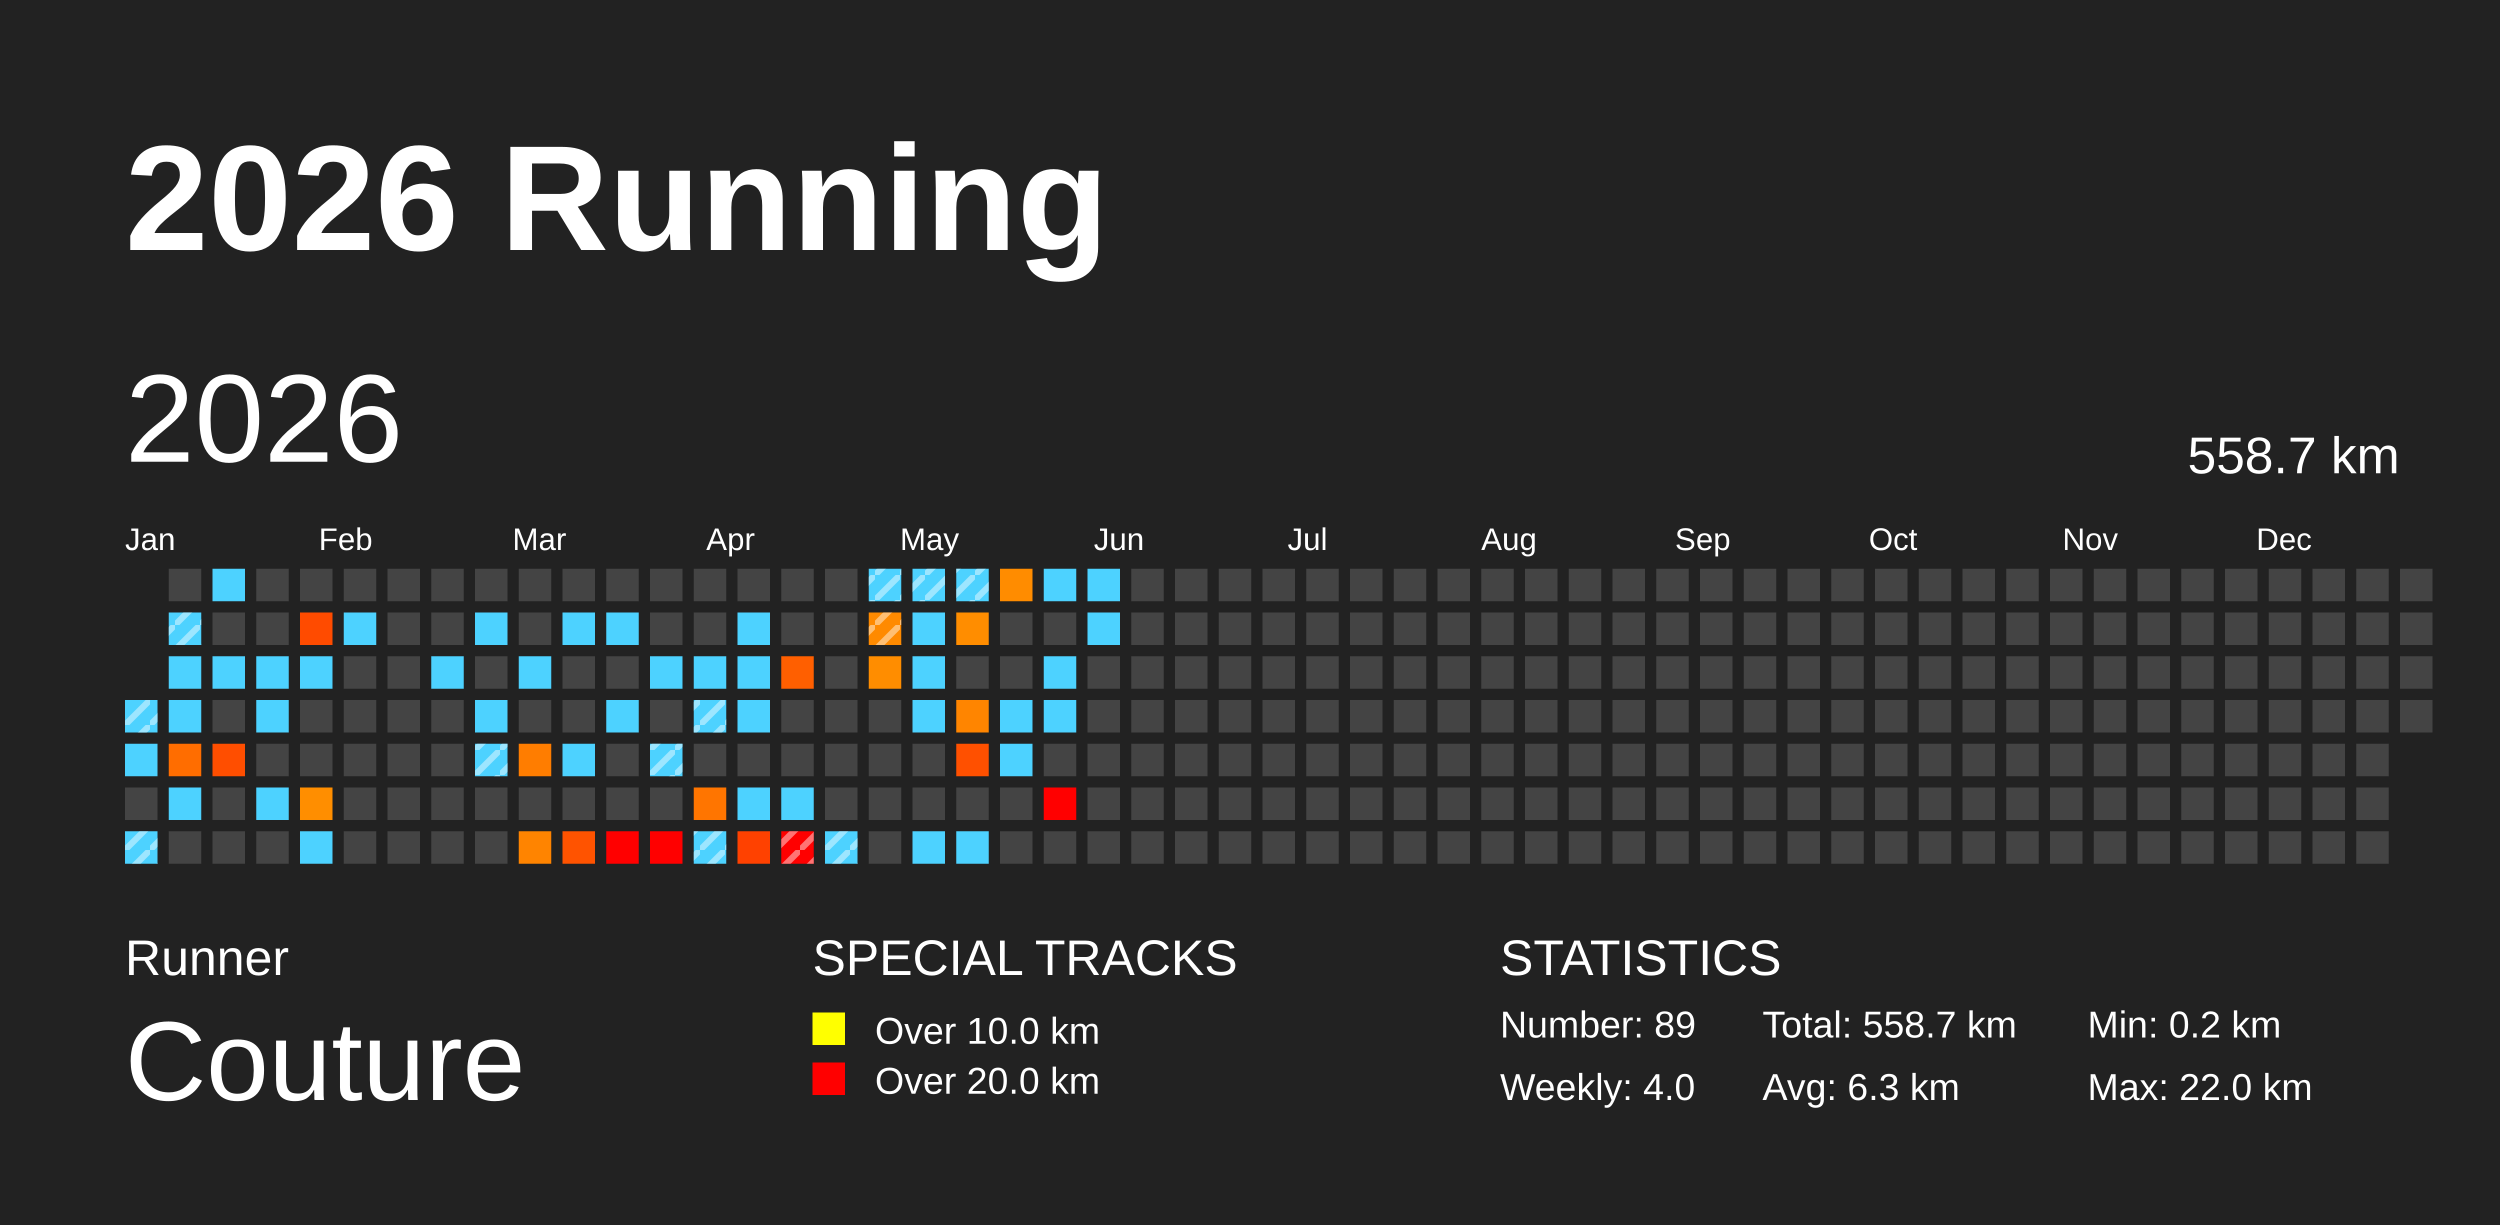
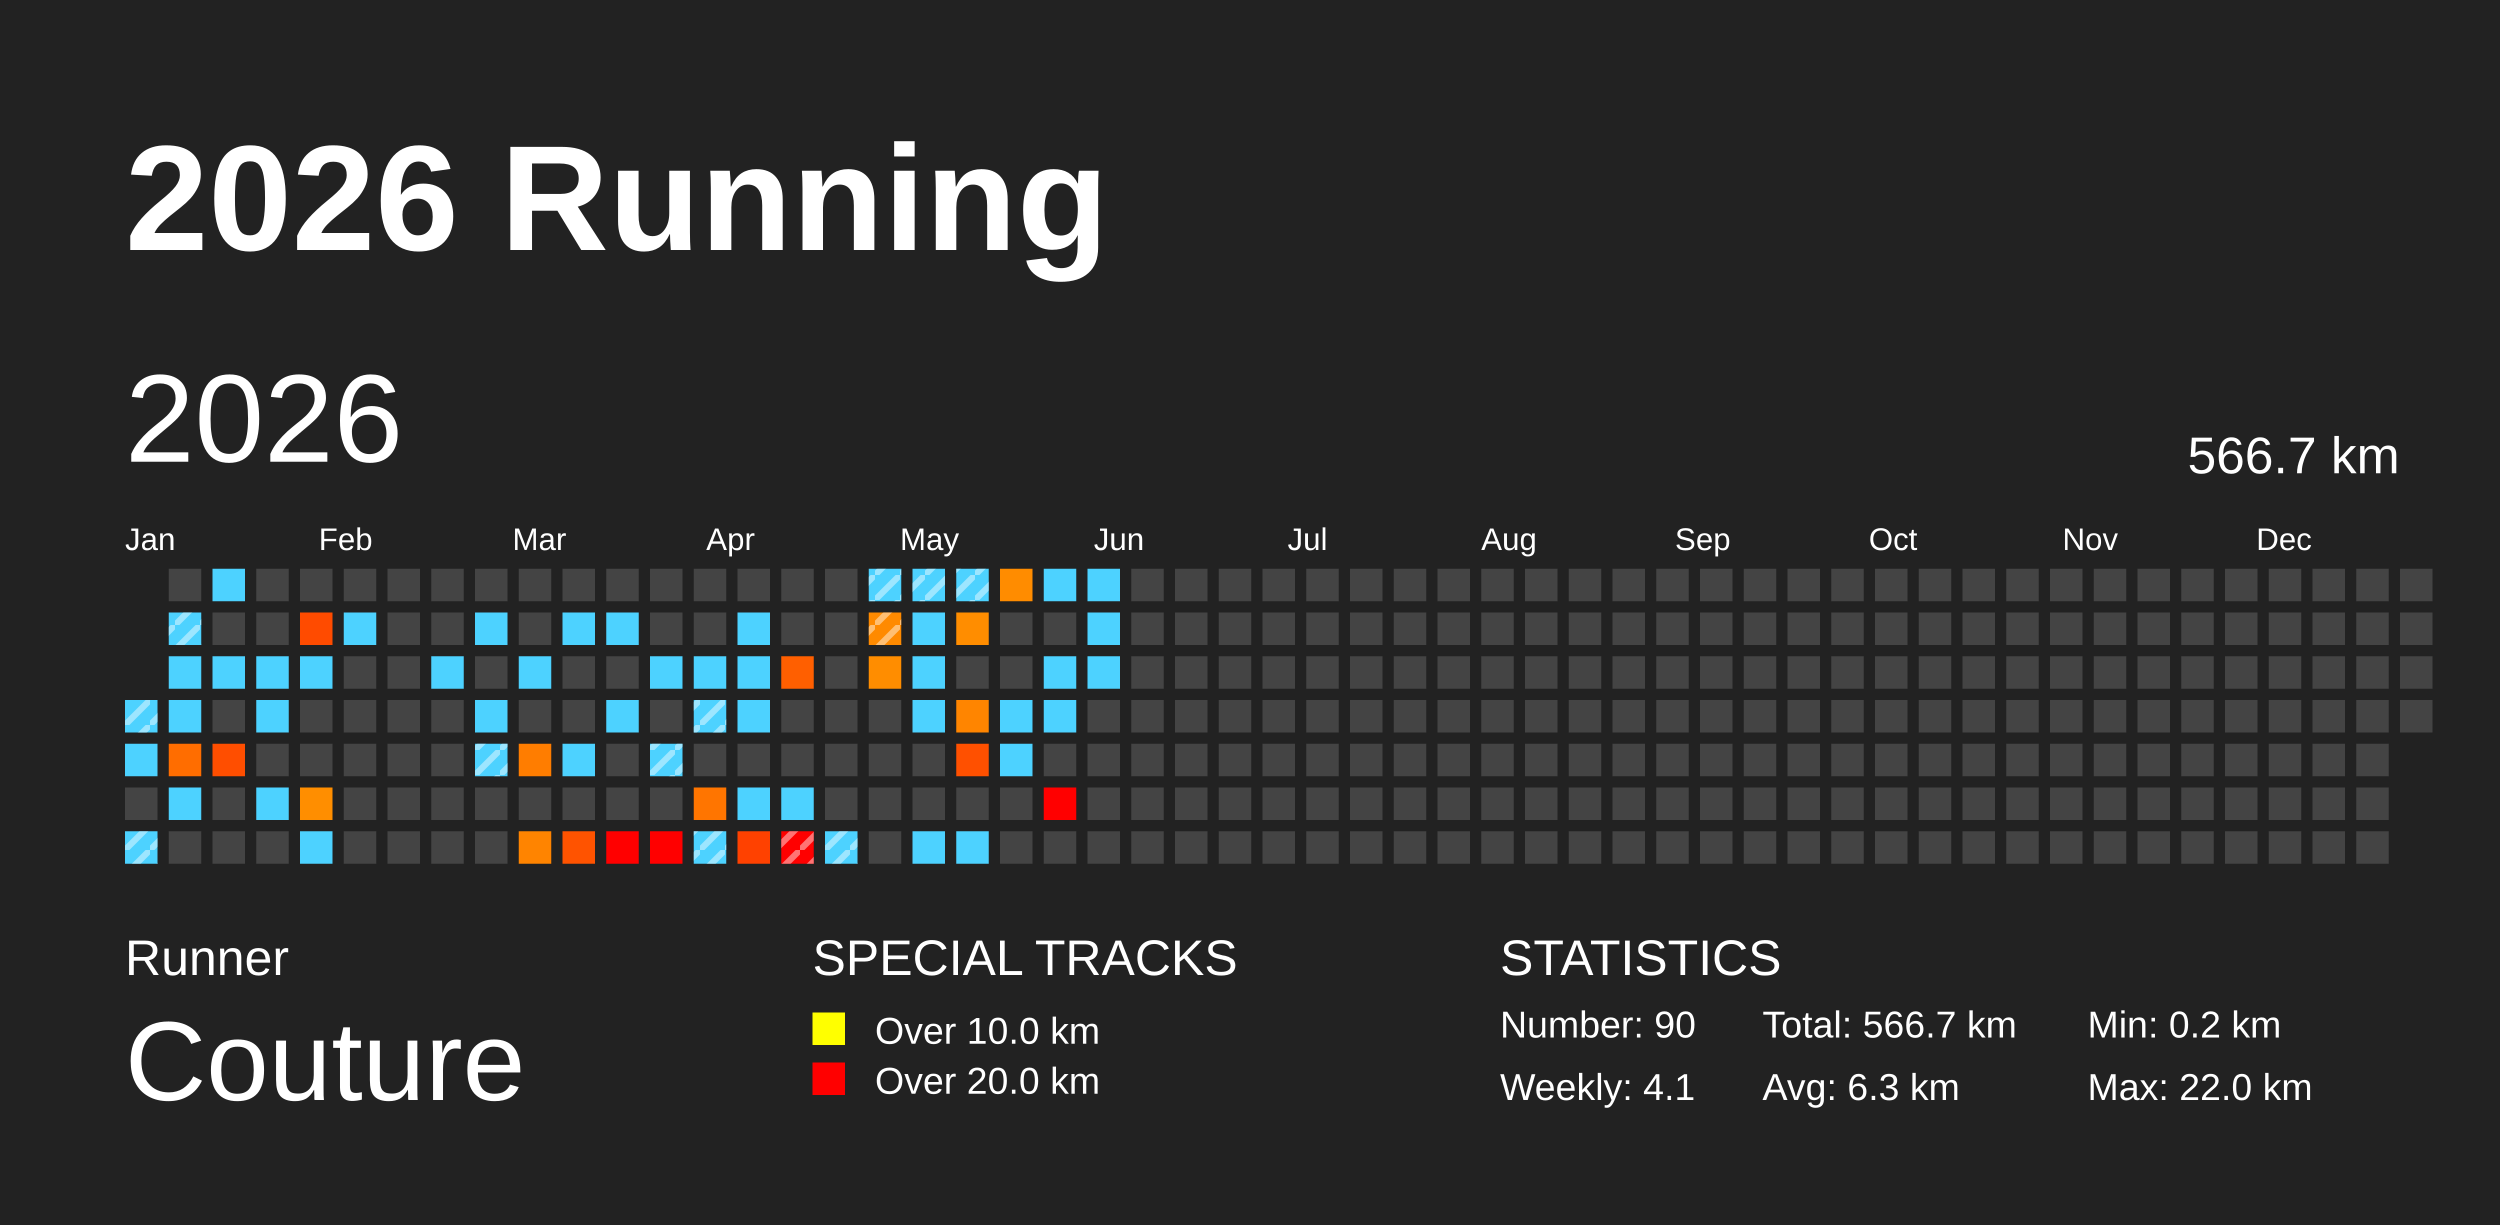
<svg xmlns="http://www.w3.org/2000/svg" baseProfile="full" height="98mm" version="1.1" viewBox="0,0,200,98" width="200mm">
  <defs>
    <pattern height="2" id="indoor-stripe" patternUnits="userSpaceOnUse" width="2">
      <line stroke="white" stroke-opacity="0.45" stroke-width="0.5" x1="0" x2="2" y1="2" y2="0" />
    </pattern>
  </defs>
  <rect fill="#222222" height="98" width="200" x="0" y="0" />
  <text fill="#FFFFFF" style="font-size:12px; font-family:Arial; font-weight:bold;" x="10" y="20">2026 Running</text>
  <text fill="#FFFFFF" style="font-size:4px; font-family:Arial" x="10" y="78">Runner</text>
  <text fill="#FFFFFF" style="font-size:9px; font-family:Arial" x="10" y="88">Couture</text>
  <text fill="#FFFFFF" style="font-size:4px; font-family:Arial" x="65" y="78">SPECIAL TRACKS</text>
  <rect fill="yellow" height="2.6" width="2.6" x="65" y="81" />
  <text fill="#FFFFFF" style="font-size:3px; font-family:Arial" x="70" y="83.5">Over 10.0 km</text>
  <rect fill="red" height="2.6" width="2.6" x="65" y="85" />
  <text fill="#FFFFFF" style="font-size:3px; font-family:Arial" x="70" y="87.5">Over 20.0 km</text>
  <text fill="#FFFFFF" style="font-size:4px; font-family:Arial" x="120" y="78">STATISTICS</text>
-   <text fill="#FFFFFF" style="font-size:3px; font-family:Arial" x="120" y="83">Number: 89</text>
-   <text fill="#FFFFFF" style="font-size:3px; font-family:Arial" x="120" y="88">Weekly: 4.0</text>
-   <text fill="#FFFFFF" style="font-size:3px; font-family:Arial" x="141" y="83">Total: 558.7 km</text>
+   <text fill="#FFFFFF" style="font-size:3px; font-family:Arial" x="120" y="83">Number: 90</text>
+   <text fill="#FFFFFF" style="font-size:3px; font-family:Arial" x="120" y="88">Weekly: 4.1</text>
+   <text fill="#FFFFFF" style="font-size:3px; font-family:Arial" x="141" y="83">Total: 566.7 km</text>
  <text fill="#FFFFFF" style="font-size:3px; font-family:Arial" x="141" y="88">Avg: 6.3 km</text>
  <text fill="#FFFFFF" style="font-size:3px; font-family:Arial" x="167" y="83">Min: 0.2 km</text>
  <text fill="#FFFFFF" style="font-size:3px; font-family:Arial" x="167" y="88">Max: 22.0 km</text>
  <text dominant-baseline="hanging" fill="#FFFFFF" style="font-size:10.0px; font-family:Arial;" x="10" y="30">2026</text>
-   <text dominant-baseline="hanging" fill="#FFFFFF" style="font-size:4.125px; font-family:Arial;" x="175" y="35">558.7 km</text>
+   <text dominant-baseline="hanging" fill="#FFFFFF" style="font-size:4.125px; font-family:Arial;" x="175" y="35">566.7 km</text>
  <text fill="#FFFFFF" style="font-size:2.5px; font-family:Arial" x="10.0" y="44">Jan</text>
  <text fill="#FFFFFF" style="font-size:2.5px; font-family:Arial" x="25.5" y="44">Feb</text>
  <text fill="#FFFFFF" style="font-size:2.5px; font-family:Arial" x="41.0" y="44">Mar</text>
  <text fill="#FFFFFF" style="font-size:2.5px; font-family:Arial" x="56.5" y="44">Apr</text>
  <text fill="#FFFFFF" style="font-size:2.5px; font-family:Arial" x="72.0" y="44">May</text>
  <text fill="#FFFFFF" style="font-size:2.5px; font-family:Arial" x="87.5" y="44">Jun</text>
  <text fill="#FFFFFF" style="font-size:2.5px; font-family:Arial" x="103.0" y="44">Jul</text>
  <text fill="#FFFFFF" style="font-size:2.5px; font-family:Arial" x="118.5" y="44">Aug</text>
  <text fill="#FFFFFF" style="font-size:2.5px; font-family:Arial" x="134.0" y="44">Sep</text>
  <text fill="#FFFFFF" style="font-size:2.5px; font-family:Arial" x="149.5" y="44">Oct</text>
  <text fill="#FFFFFF" style="font-size:2.5px; font-family:Arial" x="165.0" y="44">Nov</text>
  <text fill="#FFFFFF" style="font-size:2.5px; font-family:Arial" x="180.5" y="44">Dec</text>
  <rect fill="#4dd2ff" height="2.6" width="2.6" x="10.0" y="56.0" />
  <rect fill="url(#indoor-stripe)" height="2.6" width="2.6" x="10.0" y="56.0" />
  <rect fill="#4dd2ff" height="2.6" width="2.6" x="10.0" y="59.5" />
  <rect fill="#444444" height="2.6" width="2.6" x="10.0" y="63.0" />
  <rect fill="#4dd2ff" height="2.6" width="2.6" x="10.0" y="66.5" />
  <rect fill="url(#indoor-stripe)" height="2.6" width="2.6" x="10.0" y="66.5" />
  <rect fill="#444444" height="2.6" width="2.6" x="13.5" y="45.5" />
  <rect fill="#4dd2ff" height="2.6" width="2.6" x="13.5" y="49.0" />
  <rect fill="url(#indoor-stripe)" height="2.6" width="2.6" x="13.5" y="49.0" />
  <rect fill="#4dd2ff" height="2.6" width="2.6" x="13.5" y="52.5" />
  <rect fill="#4dd2ff" height="2.6" width="2.6" x="13.5" y="56.0" />
  <rect fill="#ff6d00" height="2.6" width="2.6" x="13.5" y="59.5" />
  <rect fill="#4dd2ff" height="2.6" width="2.6" x="13.5" y="63.0" />
  <rect fill="#444444" height="2.6" width="2.6" x="13.5" y="66.5" />
  <rect fill="#4dd2ff" height="2.6" width="2.6" x="17.0" y="45.5" />
  <rect fill="#444444" height="2.6" width="2.6" x="17.0" y="49.0" />
  <rect fill="#4dd2ff" height="2.6" width="2.6" x="17.0" y="52.5" />
  <rect fill="#444444" height="2.6" width="2.6" x="17.0" y="56.0" />
  <rect fill="#ff4e00" height="2.6" width="2.6" x="17.0" y="59.5" />
  <rect fill="#444444" height="2.6" width="2.6" x="17.0" y="63.0" />
  <rect fill="#444444" height="2.6" width="2.6" x="17.0" y="66.5" />
  <rect fill="#444444" height="2.6" width="2.6" x="20.5" y="45.5" />
  <rect fill="#444444" height="2.6" width="2.6" x="20.5" y="49.0" />
  <rect fill="#4dd2ff" height="2.6" width="2.6" x="20.5" y="52.5" />
  <rect fill="#4dd2ff" height="2.6" width="2.6" x="20.5" y="56.0" />
  <rect fill="#444444" height="2.6" width="2.6" x="20.5" y="59.5" />
  <rect fill="#4dd2ff" height="2.6" width="2.6" x="20.5" y="63.0" />
  <rect fill="#444444" height="2.6" width="2.6" x="20.5" y="66.5" />
  <rect fill="#444444" height="2.6" width="2.6" x="24.0" y="45.5" />
  <rect fill="#ff4b00" height="2.6" width="2.6" x="24.0" y="49.0" />
  <rect fill="#4dd2ff" height="2.6" width="2.6" x="24.0" y="52.5" />
  <rect fill="#444444" height="2.6" width="2.6" x="24.0" y="56.0" />
  <rect fill="#444444" height="2.6" width="2.6" x="24.0" y="59.5" />
  <rect fill="#ff8e00" height="2.6" width="2.6" x="24.0" y="63.0" />
  <rect fill="#4dd2ff" height="2.6" width="2.6" x="24.0" y="66.5" />
  <rect fill="#444444" height="2.6" width="2.6" x="27.5" y="45.5" />
  <rect fill="#4dd2ff" height="2.6" width="2.6" x="27.5" y="49.0" />
  <rect fill="#444444" height="2.6" width="2.6" x="27.5" y="52.5" />
  <rect fill="#444444" height="2.6" width="2.6" x="27.5" y="56.0" />
  <rect fill="#444444" height="2.6" width="2.6" x="27.5" y="59.5" />
  <rect fill="#444444" height="2.6" width="2.6" x="27.5" y="63.0" />
  <rect fill="#444444" height="2.6" width="2.6" x="27.5" y="66.5" />
  <rect fill="#444444" height="2.6" width="2.6" x="31.0" y="45.5" />
  <rect fill="#444444" height="2.6" width="2.6" x="31.0" y="49.0" />
  <rect fill="#444444" height="2.6" width="2.6" x="31.0" y="52.5" />
  <rect fill="#444444" height="2.6" width="2.6" x="31.0" y="56.0" />
  <rect fill="#444444" height="2.6" width="2.6" x="31.0" y="59.5" />
  <rect fill="#444444" height="2.6" width="2.6" x="31.0" y="63.0" />
  <rect fill="#444444" height="2.6" width="2.6" x="31.0" y="66.5" />
  <rect fill="#444444" height="2.6" width="2.6" x="34.5" y="45.5" />
  <rect fill="#444444" height="2.6" width="2.6" x="34.5" y="49.0" />
  <rect fill="#4dd2ff" height="2.6" width="2.6" x="34.5" y="52.5" />
  <rect fill="#444444" height="2.6" width="2.6" x="34.5" y="56.0" />
  <rect fill="#444444" height="2.6" width="2.6" x="34.5" y="59.5" />
  <rect fill="#444444" height="2.6" width="2.6" x="34.5" y="63.0" />
  <rect fill="#444444" height="2.6" width="2.6" x="34.5" y="66.5" />
  <rect fill="#444444" height="2.6" width="2.6" x="38.0" y="45.5" />
  <rect fill="#4dd2ff" height="2.6" width="2.6" x="38.0" y="49.0" />
  <rect fill="#444444" height="2.6" width="2.6" x="38.0" y="52.5" />
  <rect fill="#4dd2ff" height="2.6" width="2.6" x="38.0" y="56.0" />
  <rect fill="#4dd2ff" height="2.6" width="2.6" x="38.0" y="59.5" />
  <rect fill="url(#indoor-stripe)" height="2.6" width="2.6" x="38.0" y="59.5" />
  <rect fill="#444444" height="2.6" width="2.6" x="38.0" y="63.0" />
  <rect fill="#444444" height="2.6" width="2.6" x="38.0" y="66.5" />
  <rect fill="#444444" height="2.6" width="2.6" x="41.5" y="45.5" />
  <rect fill="#444444" height="2.6" width="2.6" x="41.5" y="49.0" />
  <rect fill="#4dd2ff" height="2.6" width="2.6" x="41.5" y="52.5" />
  <rect fill="#444444" height="2.6" width="2.6" x="41.5" y="56.0" />
  <rect fill="#ff7d00" height="2.6" width="2.6" x="41.5" y="59.5" />
  <rect fill="#444444" height="2.6" width="2.6" x="41.5" y="63.0" />
  <rect fill="#ff8400" height="2.6" width="2.6" x="41.5" y="66.5" />
  <rect fill="#444444" height="2.6" width="2.6" x="45.0" y="45.5" />
  <rect fill="#4dd2ff" height="2.6" width="2.6" x="45.0" y="49.0" />
  <rect fill="#444444" height="2.6" width="2.6" x="45.0" y="52.5" />
  <rect fill="#444444" height="2.6" width="2.6" x="45.0" y="56.0" />
  <rect fill="#4dd2ff" height="2.6" width="2.6" x="45.0" y="59.5" />
  <rect fill="#444444" height="2.6" width="2.6" x="45.0" y="63.0" />
  <rect fill="#ff5300" height="2.6" width="2.6" x="45.0" y="66.5" />
  <rect fill="#444444" height="2.6" width="2.6" x="48.5" y="45.5" />
  <rect fill="#4dd2ff" height="2.6" width="2.6" x="48.5" y="49.0" />
  <rect fill="#444444" height="2.6" width="2.6" x="48.5" y="52.5" />
  <rect fill="#4dd2ff" height="2.6" width="2.6" x="48.5" y="56.0" />
  <rect fill="#444444" height="2.6" width="2.6" x="48.5" y="59.5" />
  <rect fill="#444444" height="2.6" width="2.6" x="48.5" y="63.0" />
  <rect fill="red" height="2.6" width="2.6" x="48.5" y="66.5" />
  <rect fill="#444444" height="2.6" width="2.6" x="52.0" y="45.5" />
  <rect fill="#444444" height="2.6" width="2.6" x="52.0" y="49.0" />
  <rect fill="#4dd2ff" height="2.6" width="2.6" x="52.0" y="52.5" />
  <rect fill="#444444" height="2.6" width="2.6" x="52.0" y="56.0" />
  <rect fill="#4dd2ff" height="2.6" width="2.6" x="52.0" y="59.5" />
  <rect fill="url(#indoor-stripe)" height="2.6" width="2.6" x="52.0" y="59.5" />
  <rect fill="#444444" height="2.6" width="2.6" x="52.0" y="63.0" />
  <rect fill="red" height="2.6" width="2.6" x="52.0" y="66.5" />
  <rect fill="#444444" height="2.6" width="2.6" x="55.5" y="45.5" />
  <rect fill="#444444" height="2.6" width="2.6" x="55.5" y="49.0" />
  <rect fill="#4dd2ff" height="2.6" width="2.6" x="55.5" y="52.5" />
  <rect fill="#4dd2ff" height="2.6" width="2.6" x="55.5" y="56.0" />
  <rect fill="url(#indoor-stripe)" height="2.6" width="2.6" x="55.5" y="56.0" />
  <rect fill="#444444" height="2.6" width="2.6" x="55.5" y="59.5" />
  <rect fill="#ff7500" height="2.6" width="2.6" x="55.5" y="63.0" />
  <rect fill="#4dd2ff" height="2.6" width="2.6" x="55.5" y="66.5" />
  <rect fill="url(#indoor-stripe)" height="2.6" width="2.6" x="55.5" y="66.5" />
  <rect fill="#444444" height="2.6" width="2.6" x="59.0" y="45.5" />
  <rect fill="#4dd2ff" height="2.6" width="2.6" x="59.0" y="49.0" />
  <rect fill="#4dd2ff" height="2.6" width="2.6" x="59.0" y="52.5" />
  <rect fill="#4dd2ff" height="2.6" width="2.6" x="59.0" y="56.0" />
  <rect fill="#444444" height="2.6" width="2.6" x="59.0" y="59.5" />
  <rect fill="#4dd2ff" height="2.6" width="2.6" x="59.0" y="63.0" />
  <rect fill="#ff4100" height="2.6" width="2.6" x="59.0" y="66.5" />
  <rect fill="#444444" height="2.6" width="2.6" x="62.5" y="45.5" />
  <rect fill="#444444" height="2.6" width="2.6" x="62.5" y="49.0" />
  <rect fill="#ff5f00" height="2.6" width="2.6" x="62.5" y="52.5" />
  <rect fill="#444444" height="2.6" width="2.6" x="62.5" y="56.0" />
  <rect fill="#444444" height="2.6" width="2.6" x="62.5" y="59.5" />
  <rect fill="#4dd2ff" height="2.6" width="2.6" x="62.5" y="63.0" />
  <rect fill="red" height="2.6" width="2.6" x="62.5" y="66.5" />
  <rect fill="url(#indoor-stripe)" height="2.6" width="2.6" x="62.5" y="66.5" />
  <rect fill="#444444" height="2.6" width="2.6" x="66.0" y="45.5" />
  <rect fill="#444444" height="2.6" width="2.6" x="66.0" y="49.0" />
  <rect fill="#444444" height="2.6" width="2.6" x="66.0" y="52.5" />
  <rect fill="#444444" height="2.6" width="2.6" x="66.0" y="56.0" />
  <rect fill="#444444" height="2.6" width="2.6" x="66.0" y="59.5" />
  <rect fill="#444444" height="2.6" width="2.6" x="66.0" y="63.0" />
  <rect fill="#4dd2ff" height="2.6" width="2.6" x="66.0" y="66.5" />
  <rect fill="url(#indoor-stripe)" height="2.6" width="2.6" x="66.0" y="66.5" />
  <rect fill="#4dd2ff" height="2.6" width="2.6" x="69.5" y="45.5" />
  <rect fill="url(#indoor-stripe)" height="2.6" width="2.6" x="69.5" y="45.5" />
  <rect fill="#ff8a00" height="2.6" width="2.6" x="69.5" y="49.0" />
  <rect fill="url(#indoor-stripe)" height="2.6" width="2.6" x="69.5" y="49.0" />
  <rect fill="#ff8d00" height="2.6" width="2.6" x="69.5" y="52.5" />
  <rect fill="#444444" height="2.6" width="2.6" x="69.5" y="56.0" />
  <rect fill="#444444" height="2.6" width="2.6" x="69.5" y="59.5" />
  <rect fill="#444444" height="2.6" width="2.6" x="69.5" y="63.0" />
  <rect fill="#444444" height="2.6" width="2.6" x="69.5" y="66.5" />
  <rect fill="#4dd2ff" height="2.6" width="2.6" x="73.0" y="45.5" />
  <rect fill="url(#indoor-stripe)" height="2.6" width="2.6" x="73.0" y="45.5" />
  <rect fill="#4dd2ff" height="2.6" width="2.6" x="73.0" y="49.0" />
  <rect fill="#4dd2ff" height="2.6" width="2.6" x="73.0" y="52.5" />
  <rect fill="#4dd2ff" height="2.6" width="2.6" x="73.0" y="56.0" />
  <rect fill="#444444" height="2.6" width="2.6" x="73.0" y="59.5" />
  <rect fill="#444444" height="2.6" width="2.6" x="73.0" y="63.0" />
  <rect fill="#4dd2ff" height="2.6" width="2.6" x="73.0" y="66.5" />
  <rect fill="#4dd2ff" height="2.6" width="2.6" x="76.5" y="45.5" />
  <rect fill="url(#indoor-stripe)" height="2.6" width="2.6" x="76.5" y="45.5" />
  <rect fill="#ff8d00" height="2.6" width="2.6" x="76.5" y="49.0" />
  <rect fill="#444444" height="2.6" width="2.6" x="76.5" y="52.5" />
  <rect fill="#ff8500" height="2.6" width="2.6" x="76.5" y="56.0" />
  <rect fill="#ff5000" height="2.6" width="2.6" x="76.5" y="59.5" />
  <rect fill="#444444" height="2.6" width="2.6" x="76.5" y="63.0" />
  <rect fill="#4dd2ff" height="2.6" width="2.6" x="76.5" y="66.5" />
  <rect fill="#ff8c00" height="2.6" width="2.6" x="80.0" y="45.5" />
  <rect fill="#444444" height="2.6" width="2.6" x="80.0" y="49.0" />
  <rect fill="#444444" height="2.6" width="2.6" x="80.0" y="52.5" />
  <rect fill="#4dd2ff" height="2.6" width="2.6" x="80.0" y="56.0" />
  <rect fill="#4dd2ff" height="2.6" width="2.6" x="80.0" y="59.5" />
  <rect fill="#444444" height="2.6" width="2.6" x="80.0" y="63.0" />
  <rect fill="#444444" height="2.6" width="2.6" x="80.0" y="66.5" />
  <rect fill="#4dd2ff" height="2.6" width="2.6" x="83.5" y="45.5" />
  <rect fill="#444444" height="2.6" width="2.6" x="83.5" y="49.0" />
  <rect fill="#4dd2ff" height="2.6" width="2.6" x="83.5" y="52.5" />
  <rect fill="#4dd2ff" height="2.6" width="2.6" x="83.5" y="56.0" />
  <rect fill="#444444" height="2.6" width="2.6" x="83.5" y="59.5" />
  <rect fill="red" height="2.6" width="2.6" x="83.5" y="63.0" />
  <rect fill="#444444" height="2.6" width="2.6" x="83.5" y="66.5" />
  <rect fill="#4dd2ff" height="2.6" width="2.6" x="87.0" y="45.5" />
  <rect fill="#4dd2ff" height="2.6" width="2.6" x="87.0" y="49.0" />
-   <rect fill="#444444" height="2.6" width="2.6" x="87.0" y="52.5" />
+   <rect fill="#4dd2ff" height="2.6" width="2.6" x="87.0" y="52.5" />
  <rect fill="#444444" height="2.6" width="2.6" x="87.0" y="56.0" />
  <rect fill="#444444" height="2.6" width="2.6" x="87.0" y="59.5" />
  <rect fill="#444444" height="2.6" width="2.6" x="87.0" y="63.0" />
  <rect fill="#444444" height="2.6" width="2.6" x="87.0" y="66.5" />
  <rect fill="#444444" height="2.6" width="2.6" x="90.5" y="45.5" />
  <rect fill="#444444" height="2.6" width="2.6" x="90.5" y="49.0" />
  <rect fill="#444444" height="2.6" width="2.6" x="90.5" y="52.5" />
  <rect fill="#444444" height="2.6" width="2.6" x="90.5" y="56.0" />
  <rect fill="#444444" height="2.6" width="2.6" x="90.5" y="59.5" />
  <rect fill="#444444" height="2.6" width="2.6" x="90.5" y="63.0" />
  <rect fill="#444444" height="2.6" width="2.6" x="90.5" y="66.5" />
  <rect fill="#444444" height="2.6" width="2.6" x="94.0" y="45.5" />
  <rect fill="#444444" height="2.6" width="2.6" x="94.0" y="49.0" />
  <rect fill="#444444" height="2.6" width="2.6" x="94.0" y="52.5" />
  <rect fill="#444444" height="2.6" width="2.6" x="94.0" y="56.0" />
  <rect fill="#444444" height="2.6" width="2.6" x="94.0" y="59.5" />
  <rect fill="#444444" height="2.6" width="2.6" x="94.0" y="63.0" />
  <rect fill="#444444" height="2.6" width="2.6" x="94.0" y="66.5" />
  <rect fill="#444444" height="2.6" width="2.6" x="97.5" y="45.5" />
  <rect fill="#444444" height="2.6" width="2.6" x="97.5" y="49.0" />
  <rect fill="#444444" height="2.6" width="2.6" x="97.5" y="52.5" />
  <rect fill="#444444" height="2.6" width="2.6" x="97.5" y="56.0" />
  <rect fill="#444444" height="2.6" width="2.6" x="97.5" y="59.5" />
  <rect fill="#444444" height="2.6" width="2.6" x="97.5" y="63.0" />
  <rect fill="#444444" height="2.6" width="2.6" x="97.5" y="66.5" />
  <rect fill="#444444" height="2.6" width="2.6" x="101.0" y="45.5" />
  <rect fill="#444444" height="2.6" width="2.6" x="101.0" y="49.0" />
  <rect fill="#444444" height="2.6" width="2.6" x="101.0" y="52.5" />
  <rect fill="#444444" height="2.6" width="2.6" x="101.0" y="56.0" />
  <rect fill="#444444" height="2.6" width="2.6" x="101.0" y="59.5" />
  <rect fill="#444444" height="2.6" width="2.6" x="101.0" y="63.0" />
  <rect fill="#444444" height="2.6" width="2.6" x="101.0" y="66.5" />
  <rect fill="#444444" height="2.6" width="2.6" x="104.5" y="45.5" />
  <rect fill="#444444" height="2.6" width="2.6" x="104.5" y="49.0" />
  <rect fill="#444444" height="2.6" width="2.6" x="104.5" y="52.5" />
  <rect fill="#444444" height="2.6" width="2.6" x="104.5" y="56.0" />
  <rect fill="#444444" height="2.6" width="2.6" x="104.5" y="59.5" />
  <rect fill="#444444" height="2.6" width="2.6" x="104.5" y="63.0" />
  <rect fill="#444444" height="2.6" width="2.6" x="104.5" y="66.5" />
  <rect fill="#444444" height="2.6" width="2.6" x="108.0" y="45.5" />
  <rect fill="#444444" height="2.6" width="2.6" x="108.0" y="49.0" />
  <rect fill="#444444" height="2.6" width="2.6" x="108.0" y="52.5" />
  <rect fill="#444444" height="2.6" width="2.6" x="108.0" y="56.0" />
  <rect fill="#444444" height="2.6" width="2.6" x="108.0" y="59.5" />
  <rect fill="#444444" height="2.6" width="2.6" x="108.0" y="63.0" />
  <rect fill="#444444" height="2.6" width="2.6" x="108.0" y="66.5" />
  <rect fill="#444444" height="2.6" width="2.6" x="111.5" y="45.5" />
  <rect fill="#444444" height="2.6" width="2.6" x="111.5" y="49.0" />
  <rect fill="#444444" height="2.6" width="2.6" x="111.5" y="52.5" />
  <rect fill="#444444" height="2.6" width="2.6" x="111.5" y="56.0" />
  <rect fill="#444444" height="2.6" width="2.6" x="111.5" y="59.5" />
  <rect fill="#444444" height="2.6" width="2.6" x="111.5" y="63.0" />
  <rect fill="#444444" height="2.6" width="2.6" x="111.5" y="66.5" />
  <rect fill="#444444" height="2.6" width="2.6" x="115.0" y="45.5" />
  <rect fill="#444444" height="2.6" width="2.6" x="115.0" y="49.0" />
  <rect fill="#444444" height="2.6" width="2.6" x="115.0" y="52.5" />
  <rect fill="#444444" height="2.6" width="2.6" x="115.0" y="56.0" />
  <rect fill="#444444" height="2.6" width="2.6" x="115.0" y="59.5" />
  <rect fill="#444444" height="2.6" width="2.6" x="115.0" y="63.0" />
  <rect fill="#444444" height="2.6" width="2.6" x="115.0" y="66.5" />
  <rect fill="#444444" height="2.6" width="2.6" x="118.5" y="45.5" />
  <rect fill="#444444" height="2.6" width="2.6" x="118.5" y="49.0" />
  <rect fill="#444444" height="2.6" width="2.6" x="118.5" y="52.5" />
  <rect fill="#444444" height="2.6" width="2.6" x="118.5" y="56.0" />
  <rect fill="#444444" height="2.6" width="2.6" x="118.5" y="59.5" />
  <rect fill="#444444" height="2.6" width="2.6" x="118.5" y="63.0" />
  <rect fill="#444444" height="2.6" width="2.6" x="118.5" y="66.5" />
  <rect fill="#444444" height="2.6" width="2.6" x="122.0" y="45.5" />
  <rect fill="#444444" height="2.6" width="2.6" x="122.0" y="49.0" />
  <rect fill="#444444" height="2.6" width="2.6" x="122.0" y="52.5" />
  <rect fill="#444444" height="2.6" width="2.6" x="122.0" y="56.0" />
  <rect fill="#444444" height="2.6" width="2.6" x="122.0" y="59.5" />
  <rect fill="#444444" height="2.6" width="2.6" x="122.0" y="63.0" />
  <rect fill="#444444" height="2.6" width="2.6" x="122.0" y="66.5" />
  <rect fill="#444444" height="2.6" width="2.6" x="125.5" y="45.5" />
  <rect fill="#444444" height="2.6" width="2.6" x="125.5" y="49.0" />
  <rect fill="#444444" height="2.6" width="2.6" x="125.5" y="52.5" />
  <rect fill="#444444" height="2.6" width="2.6" x="125.5" y="56.0" />
  <rect fill="#444444" height="2.6" width="2.6" x="125.5" y="59.5" />
  <rect fill="#444444" height="2.6" width="2.6" x="125.5" y="63.0" />
  <rect fill="#444444" height="2.6" width="2.6" x="125.5" y="66.5" />
  <rect fill="#444444" height="2.6" width="2.6" x="129.0" y="45.5" />
  <rect fill="#444444" height="2.6" width="2.6" x="129.0" y="49.0" />
  <rect fill="#444444" height="2.6" width="2.6" x="129.0" y="52.5" />
  <rect fill="#444444" height="2.6" width="2.6" x="129.0" y="56.0" />
  <rect fill="#444444" height="2.6" width="2.6" x="129.0" y="59.5" />
  <rect fill="#444444" height="2.6" width="2.6" x="129.0" y="63.0" />
  <rect fill="#444444" height="2.6" width="2.6" x="129.0" y="66.5" />
  <rect fill="#444444" height="2.6" width="2.6" x="132.5" y="45.5" />
  <rect fill="#444444" height="2.6" width="2.6" x="132.5" y="49.0" />
  <rect fill="#444444" height="2.6" width="2.6" x="132.5" y="52.5" />
  <rect fill="#444444" height="2.6" width="2.6" x="132.5" y="56.0" />
  <rect fill="#444444" height="2.6" width="2.6" x="132.5" y="59.5" />
  <rect fill="#444444" height="2.6" width="2.6" x="132.5" y="63.0" />
  <rect fill="#444444" height="2.6" width="2.6" x="132.5" y="66.5" />
  <rect fill="#444444" height="2.6" width="2.6" x="136.0" y="45.5" />
  <rect fill="#444444" height="2.6" width="2.6" x="136.0" y="49.0" />
  <rect fill="#444444" height="2.6" width="2.6" x="136.0" y="52.5" />
  <rect fill="#444444" height="2.6" width="2.6" x="136.0" y="56.0" />
  <rect fill="#444444" height="2.6" width="2.6" x="136.0" y="59.5" />
  <rect fill="#444444" height="2.6" width="2.6" x="136.0" y="63.0" />
  <rect fill="#444444" height="2.6" width="2.6" x="136.0" y="66.5" />
  <rect fill="#444444" height="2.6" width="2.6" x="139.5" y="45.5" />
  <rect fill="#444444" height="2.6" width="2.6" x="139.5" y="49.0" />
  <rect fill="#444444" height="2.6" width="2.6" x="139.5" y="52.5" />
  <rect fill="#444444" height="2.6" width="2.6" x="139.5" y="56.0" />
  <rect fill="#444444" height="2.6" width="2.6" x="139.5" y="59.5" />
  <rect fill="#444444" height="2.6" width="2.6" x="139.5" y="63.0" />
  <rect fill="#444444" height="2.6" width="2.6" x="139.5" y="66.5" />
  <rect fill="#444444" height="2.6" width="2.6" x="143.0" y="45.5" />
  <rect fill="#444444" height="2.6" width="2.6" x="143.0" y="49.0" />
  <rect fill="#444444" height="2.6" width="2.6" x="143.0" y="52.5" />
  <rect fill="#444444" height="2.6" width="2.6" x="143.0" y="56.0" />
  <rect fill="#444444" height="2.6" width="2.6" x="143.0" y="59.5" />
  <rect fill="#444444" height="2.6" width="2.6" x="143.0" y="63.0" />
  <rect fill="#444444" height="2.6" width="2.6" x="143.0" y="66.5" />
  <rect fill="#444444" height="2.6" width="2.6" x="146.5" y="45.5" />
  <rect fill="#444444" height="2.6" width="2.6" x="146.5" y="49.0" />
  <rect fill="#444444" height="2.6" width="2.6" x="146.5" y="52.5" />
  <rect fill="#444444" height="2.6" width="2.6" x="146.5" y="56.0" />
  <rect fill="#444444" height="2.6" width="2.6" x="146.5" y="59.5" />
  <rect fill="#444444" height="2.6" width="2.6" x="146.5" y="63.0" />
  <rect fill="#444444" height="2.6" width="2.6" x="146.5" y="66.5" />
  <rect fill="#444444" height="2.6" width="2.6" x="150.0" y="45.5" />
  <rect fill="#444444" height="2.6" width="2.6" x="150.0" y="49.0" />
  <rect fill="#444444" height="2.6" width="2.6" x="150.0" y="52.5" />
  <rect fill="#444444" height="2.6" width="2.6" x="150.0" y="56.0" />
  <rect fill="#444444" height="2.6" width="2.6" x="150.0" y="59.5" />
  <rect fill="#444444" height="2.6" width="2.6" x="150.0" y="63.0" />
  <rect fill="#444444" height="2.6" width="2.6" x="150.0" y="66.5" />
  <rect fill="#444444" height="2.6" width="2.6" x="153.5" y="45.5" />
  <rect fill="#444444" height="2.6" width="2.6" x="153.5" y="49.0" />
  <rect fill="#444444" height="2.6" width="2.6" x="153.5" y="52.5" />
  <rect fill="#444444" height="2.6" width="2.6" x="153.5" y="56.0" />
  <rect fill="#444444" height="2.6" width="2.6" x="153.5" y="59.5" />
  <rect fill="#444444" height="2.6" width="2.6" x="153.5" y="63.0" />
  <rect fill="#444444" height="2.6" width="2.6" x="153.5" y="66.5" />
  <rect fill="#444444" height="2.6" width="2.6" x="157.0" y="45.5" />
  <rect fill="#444444" height="2.6" width="2.6" x="157.0" y="49.0" />
  <rect fill="#444444" height="2.6" width="2.6" x="157.0" y="52.5" />
  <rect fill="#444444" height="2.6" width="2.6" x="157.0" y="56.0" />
  <rect fill="#444444" height="2.6" width="2.6" x="157.0" y="59.5" />
  <rect fill="#444444" height="2.6" width="2.6" x="157.0" y="63.0" />
  <rect fill="#444444" height="2.6" width="2.6" x="157.0" y="66.5" />
  <rect fill="#444444" height="2.6" width="2.6" x="160.5" y="45.5" />
  <rect fill="#444444" height="2.6" width="2.6" x="160.5" y="49.0" />
  <rect fill="#444444" height="2.6" width="2.6" x="160.5" y="52.5" />
  <rect fill="#444444" height="2.6" width="2.6" x="160.5" y="56.0" />
  <rect fill="#444444" height="2.6" width="2.6" x="160.5" y="59.5" />
  <rect fill="#444444" height="2.6" width="2.6" x="160.5" y="63.0" />
  <rect fill="#444444" height="2.6" width="2.6" x="160.5" y="66.5" />
  <rect fill="#444444" height="2.6" width="2.6" x="164.0" y="45.5" />
  <rect fill="#444444" height="2.6" width="2.6" x="164.0" y="49.0" />
  <rect fill="#444444" height="2.6" width="2.6" x="164.0" y="52.5" />
  <rect fill="#444444" height="2.6" width="2.6" x="164.0" y="56.0" />
  <rect fill="#444444" height="2.6" width="2.6" x="164.0" y="59.5" />
  <rect fill="#444444" height="2.6" width="2.6" x="164.0" y="63.0" />
  <rect fill="#444444" height="2.6" width="2.6" x="164.0" y="66.5" />
  <rect fill="#444444" height="2.6" width="2.6" x="167.5" y="45.5" />
  <rect fill="#444444" height="2.6" width="2.6" x="167.5" y="49.0" />
  <rect fill="#444444" height="2.6" width="2.6" x="167.5" y="52.5" />
  <rect fill="#444444" height="2.6" width="2.6" x="167.5" y="56.0" />
  <rect fill="#444444" height="2.6" width="2.6" x="167.5" y="59.5" />
  <rect fill="#444444" height="2.6" width="2.6" x="167.5" y="63.0" />
  <rect fill="#444444" height="2.6" width="2.6" x="167.5" y="66.5" />
  <rect fill="#444444" height="2.6" width="2.6" x="171.0" y="45.5" />
  <rect fill="#444444" height="2.6" width="2.6" x="171.0" y="49.0" />
  <rect fill="#444444" height="2.6" width="2.6" x="171.0" y="52.5" />
  <rect fill="#444444" height="2.6" width="2.6" x="171.0" y="56.0" />
  <rect fill="#444444" height="2.6" width="2.6" x="171.0" y="59.5" />
  <rect fill="#444444" height="2.6" width="2.6" x="171.0" y="63.0" />
  <rect fill="#444444" height="2.6" width="2.6" x="171.0" y="66.5" />
  <rect fill="#444444" height="2.6" width="2.6" x="174.5" y="45.5" />
  <rect fill="#444444" height="2.6" width="2.6" x="174.5" y="49.0" />
  <rect fill="#444444" height="2.6" width="2.6" x="174.5" y="52.5" />
  <rect fill="#444444" height="2.6" width="2.6" x="174.5" y="56.0" />
  <rect fill="#444444" height="2.6" width="2.6" x="174.5" y="59.5" />
  <rect fill="#444444" height="2.6" width="2.6" x="174.5" y="63.0" />
  <rect fill="#444444" height="2.6" width="2.6" x="174.5" y="66.5" />
  <rect fill="#444444" height="2.6" width="2.6" x="178.0" y="45.5" />
  <rect fill="#444444" height="2.6" width="2.6" x="178.0" y="49.0" />
  <rect fill="#444444" height="2.6" width="2.6" x="178.0" y="52.5" />
  <rect fill="#444444" height="2.6" width="2.6" x="178.0" y="56.0" />
  <rect fill="#444444" height="2.6" width="2.6" x="178.0" y="59.5" />
  <rect fill="#444444" height="2.6" width="2.6" x="178.0" y="63.0" />
  <rect fill="#444444" height="2.6" width="2.6" x="178.0" y="66.5" />
  <rect fill="#444444" height="2.6" width="2.6" x="181.5" y="45.5" />
  <rect fill="#444444" height="2.6" width="2.6" x="181.5" y="49.0" />
  <rect fill="#444444" height="2.6" width="2.6" x="181.5" y="52.5" />
  <rect fill="#444444" height="2.6" width="2.6" x="181.5" y="56.0" />
  <rect fill="#444444" height="2.6" width="2.6" x="181.5" y="59.5" />
  <rect fill="#444444" height="2.6" width="2.6" x="181.5" y="63.0" />
  <rect fill="#444444" height="2.6" width="2.6" x="181.5" y="66.5" />
  <rect fill="#444444" height="2.6" width="2.6" x="185.0" y="45.5" />
  <rect fill="#444444" height="2.6" width="2.6" x="185.0" y="49.0" />
  <rect fill="#444444" height="2.6" width="2.6" x="185.0" y="52.5" />
  <rect fill="#444444" height="2.6" width="2.6" x="185.0" y="56.0" />
  <rect fill="#444444" height="2.6" width="2.6" x="185.0" y="59.5" />
  <rect fill="#444444" height="2.6" width="2.6" x="185.0" y="63.0" />
  <rect fill="#444444" height="2.6" width="2.6" x="185.0" y="66.5" />
  <rect fill="#444444" height="2.6" width="2.6" x="188.5" y="45.5" />
  <rect fill="#444444" height="2.6" width="2.6" x="188.5" y="49.0" />
  <rect fill="#444444" height="2.6" width="2.6" x="188.5" y="52.5" />
  <rect fill="#444444" height="2.6" width="2.6" x="188.5" y="56.0" />
  <rect fill="#444444" height="2.6" width="2.6" x="188.5" y="59.5" />
  <rect fill="#444444" height="2.6" width="2.6" x="188.5" y="63.0" />
  <rect fill="#444444" height="2.6" width="2.6" x="188.5" y="66.5" />
  <rect fill="#444444" height="2.6" width="2.6" x="192.0" y="45.5" />
  <rect fill="#444444" height="2.6" width="2.6" x="192.0" y="49.0" />
  <rect fill="#444444" height="2.6" width="2.6" x="192.0" y="52.5" />
  <rect fill="#444444" height="2.6" width="2.6" x="192.0" y="56.0" />
</svg>
